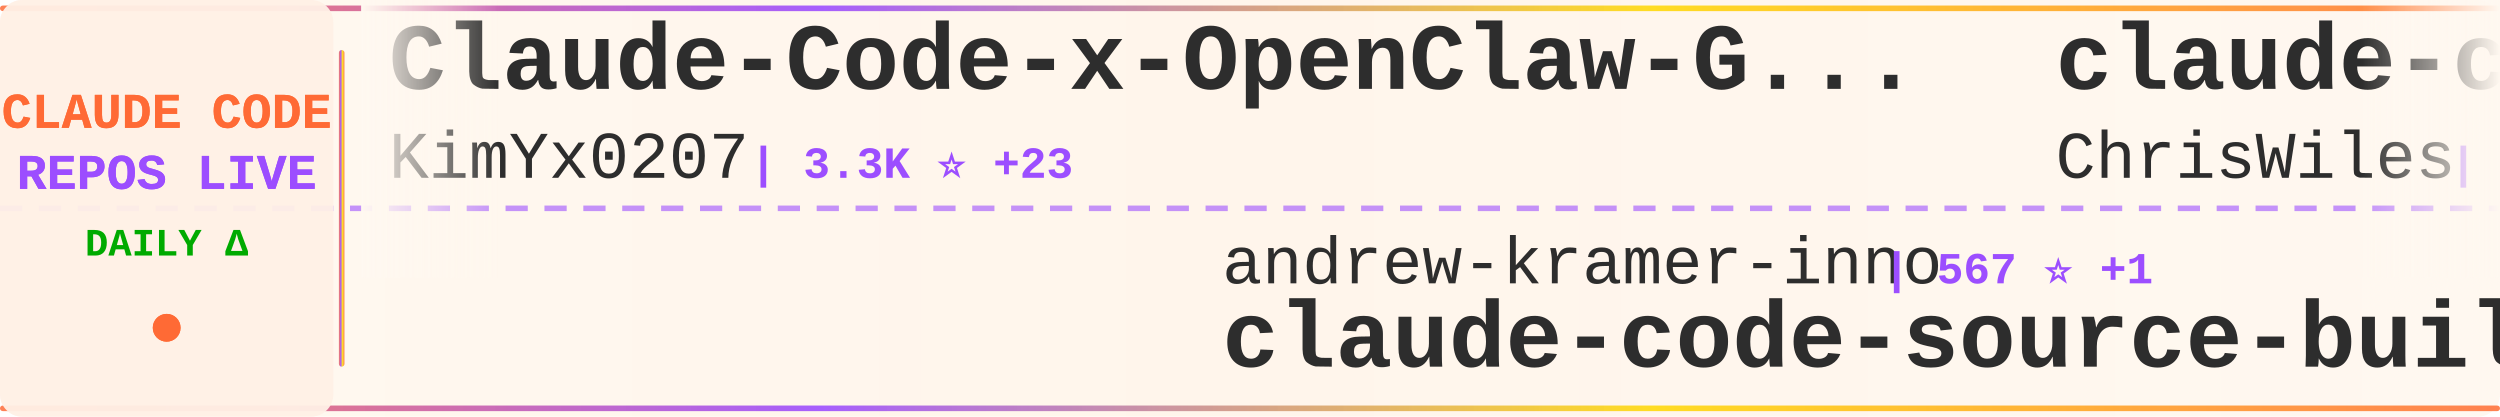
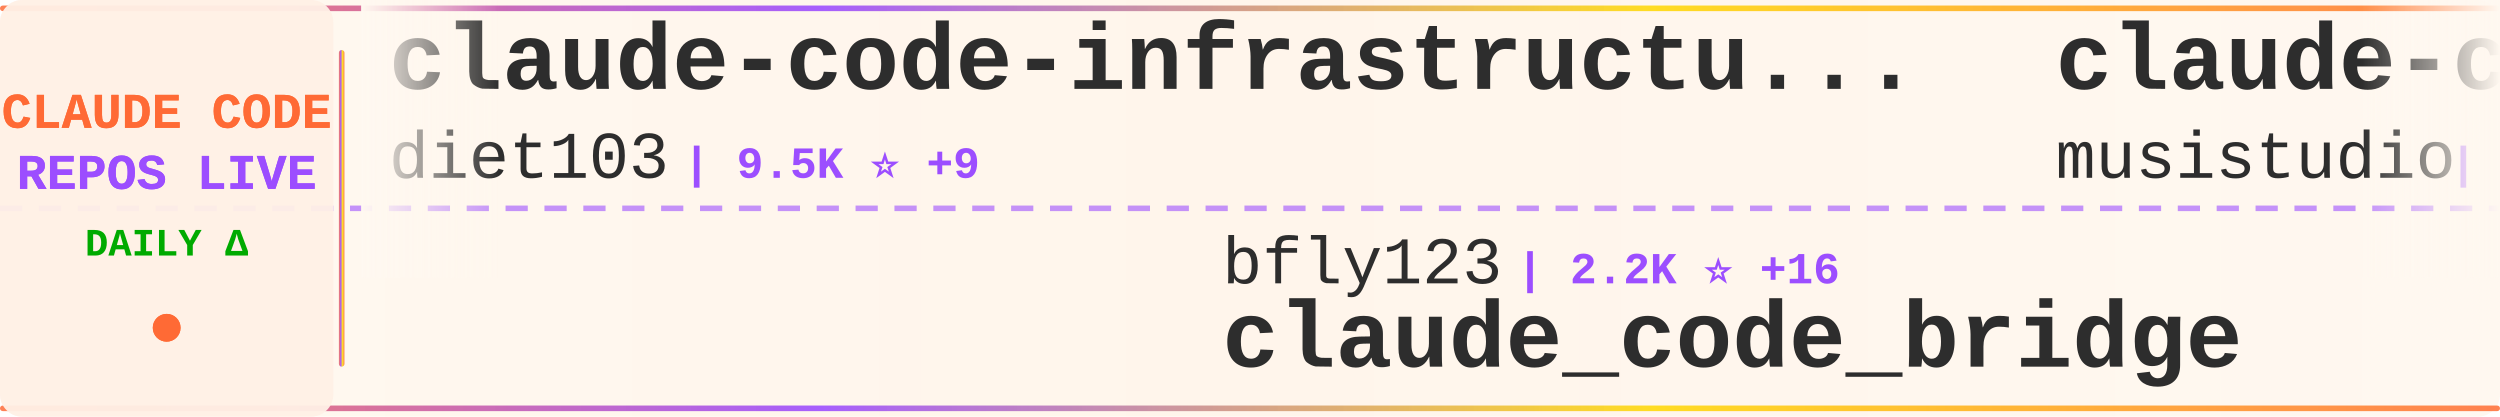
<svg xmlns="http://www.w3.org/2000/svg" width="900" height="150">
  <defs>
    <linearGradient id="tickerBg" x1="0%" y1="0%" x2="100%" y2="0%">
      <stop offset="0%" style="stop-color:#fff8f0;stop-opacity:0.98" />
      <stop offset="50%" style="stop-color:#fff5eb;stop-opacity:1" />
      <stop offset="100%" style="stop-color:#fff8f0;stop-opacity:0.98" />
    </linearGradient>
    <linearGradient id="borderGrad" x1="0%" y1="0%" x2="100%" y2="0%">
      <stop offset="0%" style="stop-color:#FF6B35;stop-opacity:0.85">
        <animate attributeName="stop-opacity" values="0.85;1;0.85" dur="2s" repeatCount="indefinite" />
      </stop>
      <stop offset="33%" style="stop-color:#9C4EFF;stop-opacity:0.9">
        <animate attributeName="stop-opacity" values="0.9;1;0.9" dur="2.2s" repeatCount="indefinite" />
      </stop>
      <stop offset="66%" style="stop-color:#FFD700;stop-opacity:0.85">
        <animate attributeName="stop-opacity" values="0.85;1;0.85" dur="1.8s" repeatCount="indefinite" />
      </stop>
      <stop offset="100%" style="stop-color:#FF6B35;stop-opacity:0.85">
        <animate attributeName="stop-opacity" values="0.85;1;0.85" dur="2s" repeatCount="indefinite" />
      </stop>
    </linearGradient>
    <filter id="textGlow">
      <feGaussianBlur stdDeviation="0.15" result="coloredBlur" />
      <feMerge>
        <feMergeNode in="coloredBlur" />
        <feMergeNode in="SourceGraphic" />
      </feMerge>
    </filter>
    <filter id="metricGlow">
      <feGaussianBlur stdDeviation="0.2" result="coloredBlur" />
      <feMerge>
        <feMergeNode in="coloredBlur" />
        <feMergeNode in="SourceGraphic" />
      </feMerge>
    </filter>
    <linearGradient id="leftFade" x1="0%" y1="0%" x2="100%" y2="0%">
      <stop offset="0%" style="stop-color:#fff8f0;stop-opacity:1" />
      <stop offset="100%" style="stop-color:#fff8f0;stop-opacity:0" />
    </linearGradient>
    <linearGradient id="rightFade" x1="0%" y1="0%" x2="100%" y2="0%">
      <stop offset="0%" style="stop-color:#fff8f0;stop-opacity:0" />
      <stop offset="100%" style="stop-color:#fff8f0;stop-opacity:1" />
    </linearGradient>
  </defs>
  <rect width="900" height="150" fill="url(#tickerBg)" rx="8" />
  <rect x="0" y="2" width="900" height="2" fill="url(#borderGrad)" rx="1" />
  <rect x="0" y="146" width="900" height="2" fill="url(#borderGrad)" rx="1" />
  <line x1="0" y1="75" x2="900" y2="75" stroke="#9C4EFF" stroke-width="2" stroke-dasharray="8 6" opacity="0.6" />
  <rect x="0" y="0" width="120" height="150" fill="#fff0e6" opacity="0.95" rx="8" />
  <text x="60" y="46" font-family="'Courier New', monospace" font-size="18" font-weight="bold" fill="#FF6B35" text-anchor="middle" filter="url(#textGlow)">
    CLAUDE CODE
  </text>
  <text x="60" y="68" font-family="'Courier New', monospace" font-size="18" font-weight="bold" fill="#9C4EFF" text-anchor="middle" filter="url(#textGlow)">
    REPOS LIVE
  </text>
  <text x="60" y="92" font-family="'Courier New', monospace" font-size="14" font-weight="bold" fill="#00aa00" text-anchor="middle">
    DAILY Δ
  </text>
  <circle cx="60" cy="118" r="5" fill="#FF6B35" filter="url(#metricGlow)">
    <animate attributeName="r" values="4;6;4" dur="1.5s" repeatCount="indefinite" />
    <animate attributeName="opacity" values="0.6;1;0.6" dur="1.5s" repeatCount="indefinite" />
  </circle>
  <rect x="122" y="18" width="2" height="114" fill="url(#borderGrad)" rx="1" />
  <clipPath id="tickerClip">
    <rect x="130" y="0" width="770" height="150" />
  </clipPath>
  <g clip-path="url(#tickerClip)">
    <g id="tickerItems">
      <animateTransform attributeName="transform" attributeType="XML" type="translate" from="0 0" to="-3000 0" dur="54s" repeatCount="indefinite" />
      <g transform="translate(0, 0)">
-         <text x="140" y="32" font-family="'Courier New', monospace" font-size="34" font-weight="bold" fill="#2d2d2d">Claude-Code-x-OpenClaw-G...</text>
-         <text x="140" y="64" font-family="'Courier New', monospace" font-size="24" font-weight="normal" fill="#2d2d2d" opacity="1.0">KimYx0207</text>
-         <text x="270" y="64" font-family="'Courier New', monospace" font-size="16" font-weight="bold" fill="#9C4EFF"> | 3.3K ⭐ +23</text>
+         <text x="140" y="32" font-family="'Courier New', monospace" font-size="34" font-weight="bold" fill="#2d2d2d">claude-code-infrastructu...</text>
+         <text x="140" y="64" font-family="'Courier New', monospace" font-size="24" font-weight="normal" fill="#2d2d2d" opacity="1.0">diet103</text>
+         <text x="246" y="64" font-family="'Courier New', monospace" font-size="16" font-weight="bold" fill="#9C4EFF"> | 9.5K ⭐ +9</text>
      </g>
      <g transform="translate(300, 0)">
-         <text x="140" y="102" font-family="'Courier New', monospace" font-size="24" font-weight="normal" fill="#2d2d2d" opacity="1.0">andrew-kramer-inno</text>
-         <text x="378" y="102" font-family="'Courier New', monospace" font-size="16" font-weight="bold" fill="#9C4EFF"> | 567 ⭐ +1</text>
-         <text x="140" y="132" font-family="'Courier New', monospace" font-size="34" font-weight="bold" fill="#2d2d2d">claude-code-source-build</text>
+         <text x="140" y="102" font-family="'Courier New', monospace" font-size="24" font-weight="normal" fill="#2d2d2d" opacity="1.0">bfly123</text>
+         <text x="246" y="102" font-family="'Courier New', monospace" font-size="16" font-weight="bold" fill="#9C4EFF"> | 2.2K ⭐ +16</text>
+         <text x="140" y="132" font-family="'Courier New', monospace" font-size="34" font-weight="bold" fill="#2d2d2d">claude_code_bridge</text>
      </g>
      <g transform="translate(600, 0)">
-         <text x="140" y="32" font-family="'Courier New', monospace" font-size="34" font-weight="bold" fill="#2d2d2d">claude-code-showcase</text>
-         <text x="140" y="64" font-family="'Courier New', monospace" font-size="24" font-weight="normal" fill="#2d2d2d" opacity="1.0">ChrisWiles</text>
-         <text x="282" y="64" font-family="'Courier New', monospace" font-size="16" font-weight="bold" fill="#9C4EFF"> | 5.8K ⭐ +4</text>
+         <text x="140" y="32" font-family="'Courier New', monospace" font-size="34" font-weight="bold" fill="#2d2d2d">claude-code-router</text>
+         <text x="140" y="64" font-family="'Courier New', monospace" font-size="24" font-weight="normal" fill="#2d2d2d" opacity="1.0">musistudio</text>
+         <text x="282" y="64" font-family="'Courier New', monospace" font-size="16" font-weight="bold" fill="#9C4EFF"> | 32.2K ⭐ +102</text>
      </g>
      <g transform="translate(900, 0)">
-         <text x="140" y="102" font-family="'Courier New', monospace" font-size="24" font-weight="normal" fill="#2d2d2d" opacity="1.0">ponponon</text>
-         <text x="258" y="102" font-family="'Courier New', monospace" font-size="16" font-weight="bold" fill="#9C4EFF"> | 2.1K ⭐ +13</text>
-         <text x="140" y="132" font-family="'Courier New', monospace" font-size="34" font-weight="bold" fill="#2d2d2d">claude_code_src</text>
+         <text x="140" y="102" font-family="'Courier New', monospace" font-size="24" font-weight="normal" fill="#2d2d2d" opacity="1.0">router-for-me</text>
+         <text x="318" y="102" font-family="'Courier New', monospace" font-size="16" font-weight="bold" fill="#9C4EFF"> | 25.9K ⭐ +343</text>
+         <text x="140" y="132" font-family="'Courier New', monospace" font-size="34" font-weight="bold" fill="#2d2d2d">CLIProxyAPI</text>
      </g>
      <g transform="translate(1200, 0)">
-         <text x="140" y="32" font-family="'Courier New', monospace" font-size="34" font-weight="bold" fill="#2d2d2d">claudecodeui</text>
-         <text x="140" y="64" font-family="'Courier New', monospace" font-size="24" font-weight="normal" fill="#2d2d2d" opacity="1.0">siteboon</text>
-         <text x="258" y="64" font-family="'Courier New', monospace" font-size="16" font-weight="bold" fill="#9C4EFF"> | 9.8K ⭐ +56</text>
+         <text x="140" y="32" font-family="'Courier New', monospace" font-size="34" font-weight="bold" fill="#2d2d2d">claude-code-source-code-...</text>
+         <text x="140" y="64" font-family="'Courier New', monospace" font-size="24" font-weight="normal" fill="#2d2d2d" opacity="1.0">ghuntley</text>
+         <text x="258" y="64" font-family="'Courier New', monospace" font-size="16" font-weight="bold" fill="#9C4EFF"> | 971 ⭐</text>
      </g>
      <g transform="translate(1500, 0)">
-         <text x="140" y="102" font-family="'Courier New', monospace" font-size="24" font-weight="normal" fill="#2d2d2d" opacity="1.0">guanshan</text>
-         <text x="258" y="102" font-family="'Courier New', monospace" font-size="16" font-weight="bold" fill="#9C4EFF"> | 55 ⭐</text>
-         <text x="140" y="132" font-family="'Courier New', monospace" font-size="34" font-weight="bold" fill="#2d2d2d">ClaudeCode</text>
+         <text x="140" y="102" font-family="'Courier New', monospace" font-size="24" font-weight="normal" fill="#2d2d2d" opacity="1.0">carlvellotti</text>
+         <text x="306" y="102" font-family="'Courier New', monospace" font-size="16" font-weight="bold" fill="#9C4EFF"> | 1.9K ⭐ +5</text>
+         <text x="140" y="132" font-family="'Courier New', monospace" font-size="34" font-weight="bold" fill="#2d2d2d">claude-code-pm-course</text>
      </g>
      <g transform="translate(1800, 0)">
-         <text x="140" y="32" font-family="'Courier New', monospace" font-size="34" font-weight="bold" fill="#2d2d2d">claude-code-rust</text>
-         <text x="140" y="64" font-family="'Courier New', monospace" font-size="24" font-weight="normal" fill="#2d2d2d" opacity="1.0">lorryjovens-hub</text>
-         <text x="342" y="64" font-family="'Courier New', monospace" font-size="16" font-weight="bold" fill="#9C4EFF"> | 1.3K ⭐ +17</text>
+         <text x="140" y="32" font-family="'Courier New', monospace" font-size="34" font-weight="bold" fill="#2d2d2d">claude-code-proxy</text>
+         <text x="140" y="64" font-family="'Courier New', monospace" font-size="24" font-weight="normal" fill="#2d2d2d" opacity="1.0">1rgs</text>
+         <text x="210" y="64" font-family="'Courier New', monospace" font-size="16" font-weight="bold" fill="#9C4EFF"> | 3.4K ⭐ +6</text>
      </g>
      <g transform="translate(2100, 0)">
-         <text x="140" y="102" font-family="'Courier New', monospace" font-size="24" font-weight="normal" fill="#2d2d2d" opacity="1.0">shanraisshan</text>
-         <text x="306" y="102" font-family="'Courier New', monospace" font-size="16" font-weight="bold" fill="#9C4EFF"> | 42.7K ⭐ +2.7K</text>
-         <text x="140" y="132" font-family="'Courier New', monospace" font-size="34" font-weight="bold" fill="#2d2d2d">claude-code-best-practic...</text>
+         <text x="140" y="102" font-family="'Courier New', monospace" font-size="24" font-weight="normal" fill="#2d2d2d" opacity="1.0">luyao618</text>
+         <text x="258" y="102" font-family="'Courier New', monospace" font-size="16" font-weight="bold" fill="#9C4EFF"> | 1.1K ⭐ +21</text>
+         <text x="140" y="132" font-family="'Courier New', monospace" font-size="34" font-weight="bold" fill="#2d2d2d">Claude-Code-Source-Study</text>
      </g>
      <g transform="translate(2400, 0)">
        <text x="140" y="32" font-family="'Courier New', monospace" font-size="34" font-weight="bold" fill="#2d2d2d">claude-coder</text>
        <text x="140" y="64" font-family="'Courier New', monospace" font-size="24" font-weight="normal" fill="#2d2d2d" opacity="1.0">kodu-ai</text>
        <text x="246" y="64" font-family="'Courier New', monospace" font-size="16" font-weight="bold" fill="#9C4EFF"> | 5.3K ⭐</text>
      </g>
      <g transform="translate(2700, 0)">
-         <text x="140" y="102" font-family="'Courier New', monospace" font-size="24" font-weight="normal" fill="#2d2d2d" opacity="1.0">edmund-io</text>
-         <text x="270" y="102" font-family="'Courier New', monospace" font-size="16" font-weight="bold" fill="#9C4EFF"> | 1.4K ⭐ +2</text>
-         <text x="140" y="132" font-family="'Courier New', monospace" font-size="34" font-weight="bold" fill="#2d2d2d">edmunds-claude-code</text>
+         <text x="140" y="102" font-family="'Courier New', monospace" font-size="24" font-weight="normal" fill="#2d2d2d" opacity="1.0">FlorianBruniaux</text>
+         <text x="342" y="102" font-family="'Courier New', monospace" font-size="16" font-weight="bold" fill="#9C4EFF"> | 3.4K ⭐ +113</text>
+         <text x="140" y="132" font-family="'Courier New', monospace" font-size="34" font-weight="bold" fill="#2d2d2d">claude-code-ultimate-gui...</text>
      </g>
      <g transform="translate(3000, 0)">
-         <text x="140" y="32" font-family="'Courier New', monospace" font-size="34" font-weight="bold" fill="#2d2d2d">Claude-Code-x-OpenClaw-G...</text>
-         <text x="140" y="64" font-family="'Courier New', monospace" font-size="24" font-weight="normal" fill="#2d2d2d" opacity="1.0">KimYx0207</text>
-         <text x="270" y="64" font-family="'Courier New', monospace" font-size="16" font-weight="bold" fill="#9C4EFF"> | 3.3K ⭐ +23</text>
+         <text x="140" y="32" font-family="'Courier New', monospace" font-size="34" font-weight="bold" fill="#2d2d2d">claude-code-infrastructu...</text>
+         <text x="140" y="64" font-family="'Courier New', monospace" font-size="24" font-weight="normal" fill="#2d2d2d" opacity="1.0">diet103</text>
+         <text x="246" y="64" font-family="'Courier New', monospace" font-size="16" font-weight="bold" fill="#9C4EFF"> | 9.5K ⭐ +9</text>
      </g>
      <g transform="translate(3300, 0)">
-         <text x="140" y="102" font-family="'Courier New', monospace" font-size="24" font-weight="normal" fill="#2d2d2d" opacity="1.0">andrew-kramer-inno</text>
-         <text x="378" y="102" font-family="'Courier New', monospace" font-size="16" font-weight="bold" fill="#9C4EFF"> | 567 ⭐ +1</text>
-         <text x="140" y="132" font-family="'Courier New', monospace" font-size="34" font-weight="bold" fill="#2d2d2d">claude-code-source-build</text>
+         <text x="140" y="102" font-family="'Courier New', monospace" font-size="24" font-weight="normal" fill="#2d2d2d" opacity="1.0">bfly123</text>
+         <text x="246" y="102" font-family="'Courier New', monospace" font-size="16" font-weight="bold" fill="#9C4EFF"> | 2.2K ⭐ +16</text>
+         <text x="140" y="132" font-family="'Courier New', monospace" font-size="34" font-weight="bold" fill="#2d2d2d">claude_code_bridge</text>
      </g>
      <g transform="translate(3600, 0)">
-         <text x="140" y="32" font-family="'Courier New', monospace" font-size="34" font-weight="bold" fill="#2d2d2d">claude-code-showcase</text>
-         <text x="140" y="64" font-family="'Courier New', monospace" font-size="24" font-weight="normal" fill="#2d2d2d" opacity="1.0">ChrisWiles</text>
-         <text x="282" y="64" font-family="'Courier New', monospace" font-size="16" font-weight="bold" fill="#9C4EFF"> | 5.8K ⭐ +4</text>
+         <text x="140" y="32" font-family="'Courier New', monospace" font-size="34" font-weight="bold" fill="#2d2d2d">claude-code-router</text>
+         <text x="140" y="64" font-family="'Courier New', monospace" font-size="24" font-weight="normal" fill="#2d2d2d" opacity="1.0">musistudio</text>
+         <text x="282" y="64" font-family="'Courier New', monospace" font-size="16" font-weight="bold" fill="#9C4EFF"> | 32.2K ⭐ +102</text>
      </g>
      <g transform="translate(3900, 0)">
-         <text x="140" y="102" font-family="'Courier New', monospace" font-size="24" font-weight="normal" fill="#2d2d2d" opacity="1.0">ponponon</text>
-         <text x="258" y="102" font-family="'Courier New', monospace" font-size="16" font-weight="bold" fill="#9C4EFF"> | 2.1K ⭐ +13</text>
-         <text x="140" y="132" font-family="'Courier New', monospace" font-size="34" font-weight="bold" fill="#2d2d2d">claude_code_src</text>
+         <text x="140" y="102" font-family="'Courier New', monospace" font-size="24" font-weight="normal" fill="#2d2d2d" opacity="1.0">router-for-me</text>
+         <text x="318" y="102" font-family="'Courier New', monospace" font-size="16" font-weight="bold" fill="#9C4EFF"> | 25.9K ⭐ +343</text>
+         <text x="140" y="132" font-family="'Courier New', monospace" font-size="34" font-weight="bold" fill="#2d2d2d">CLIProxyAPI</text>
      </g>
    </g>
  </g>
  <rect x="130" y="0" width="50" height="100" fill="url(#leftFade)" />
  <rect x="850" y="0" width="50" height="100" fill="url(#rightFade)" />
</svg>
